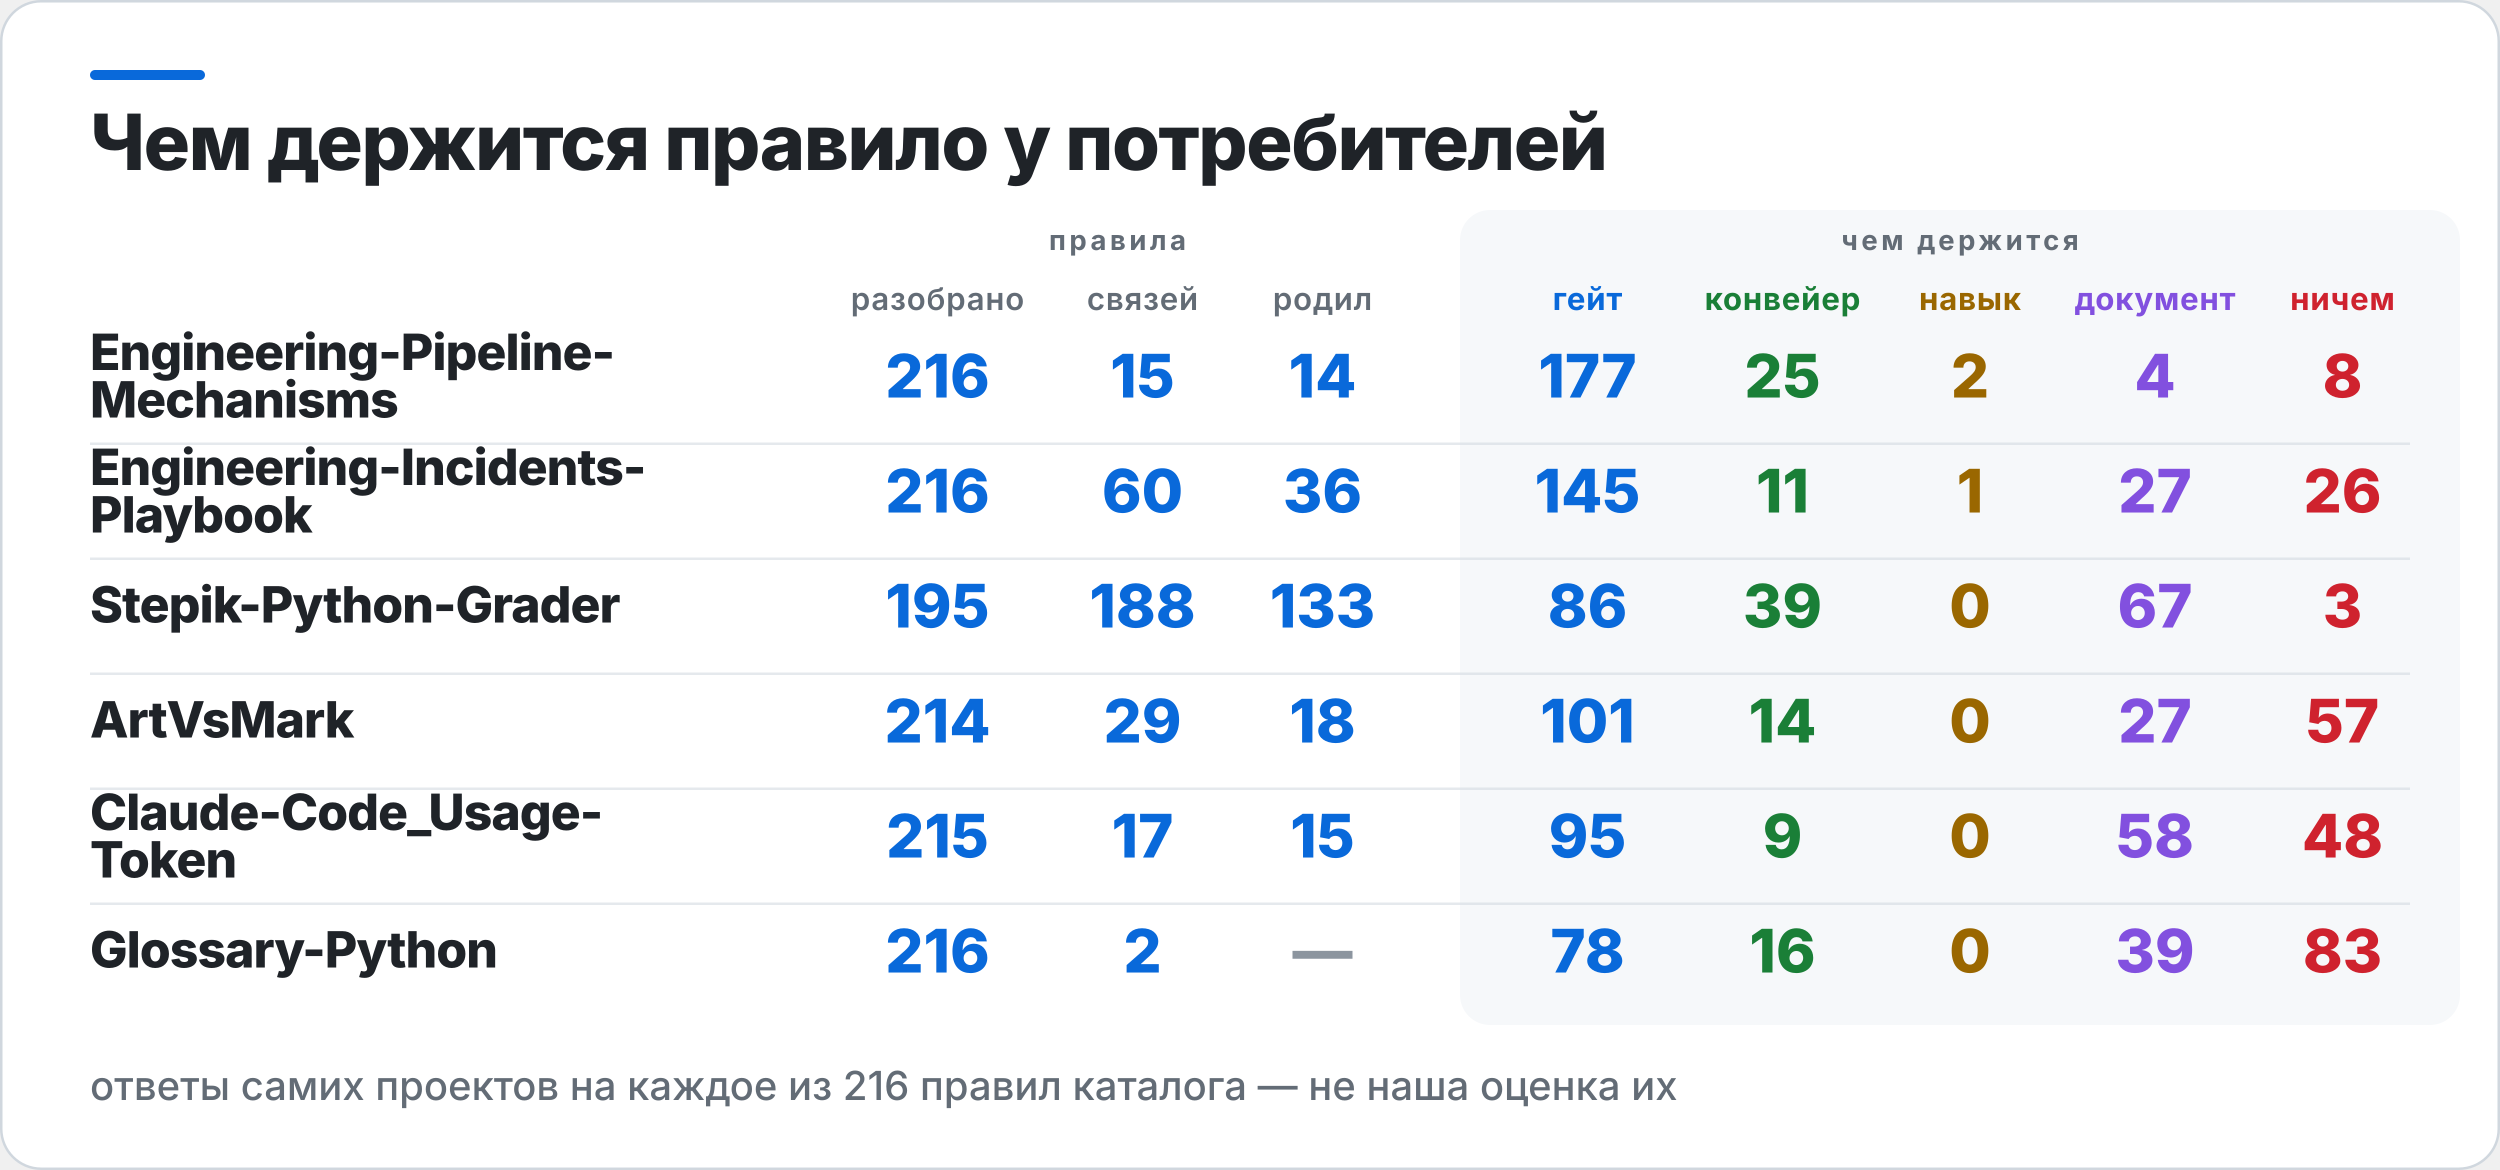
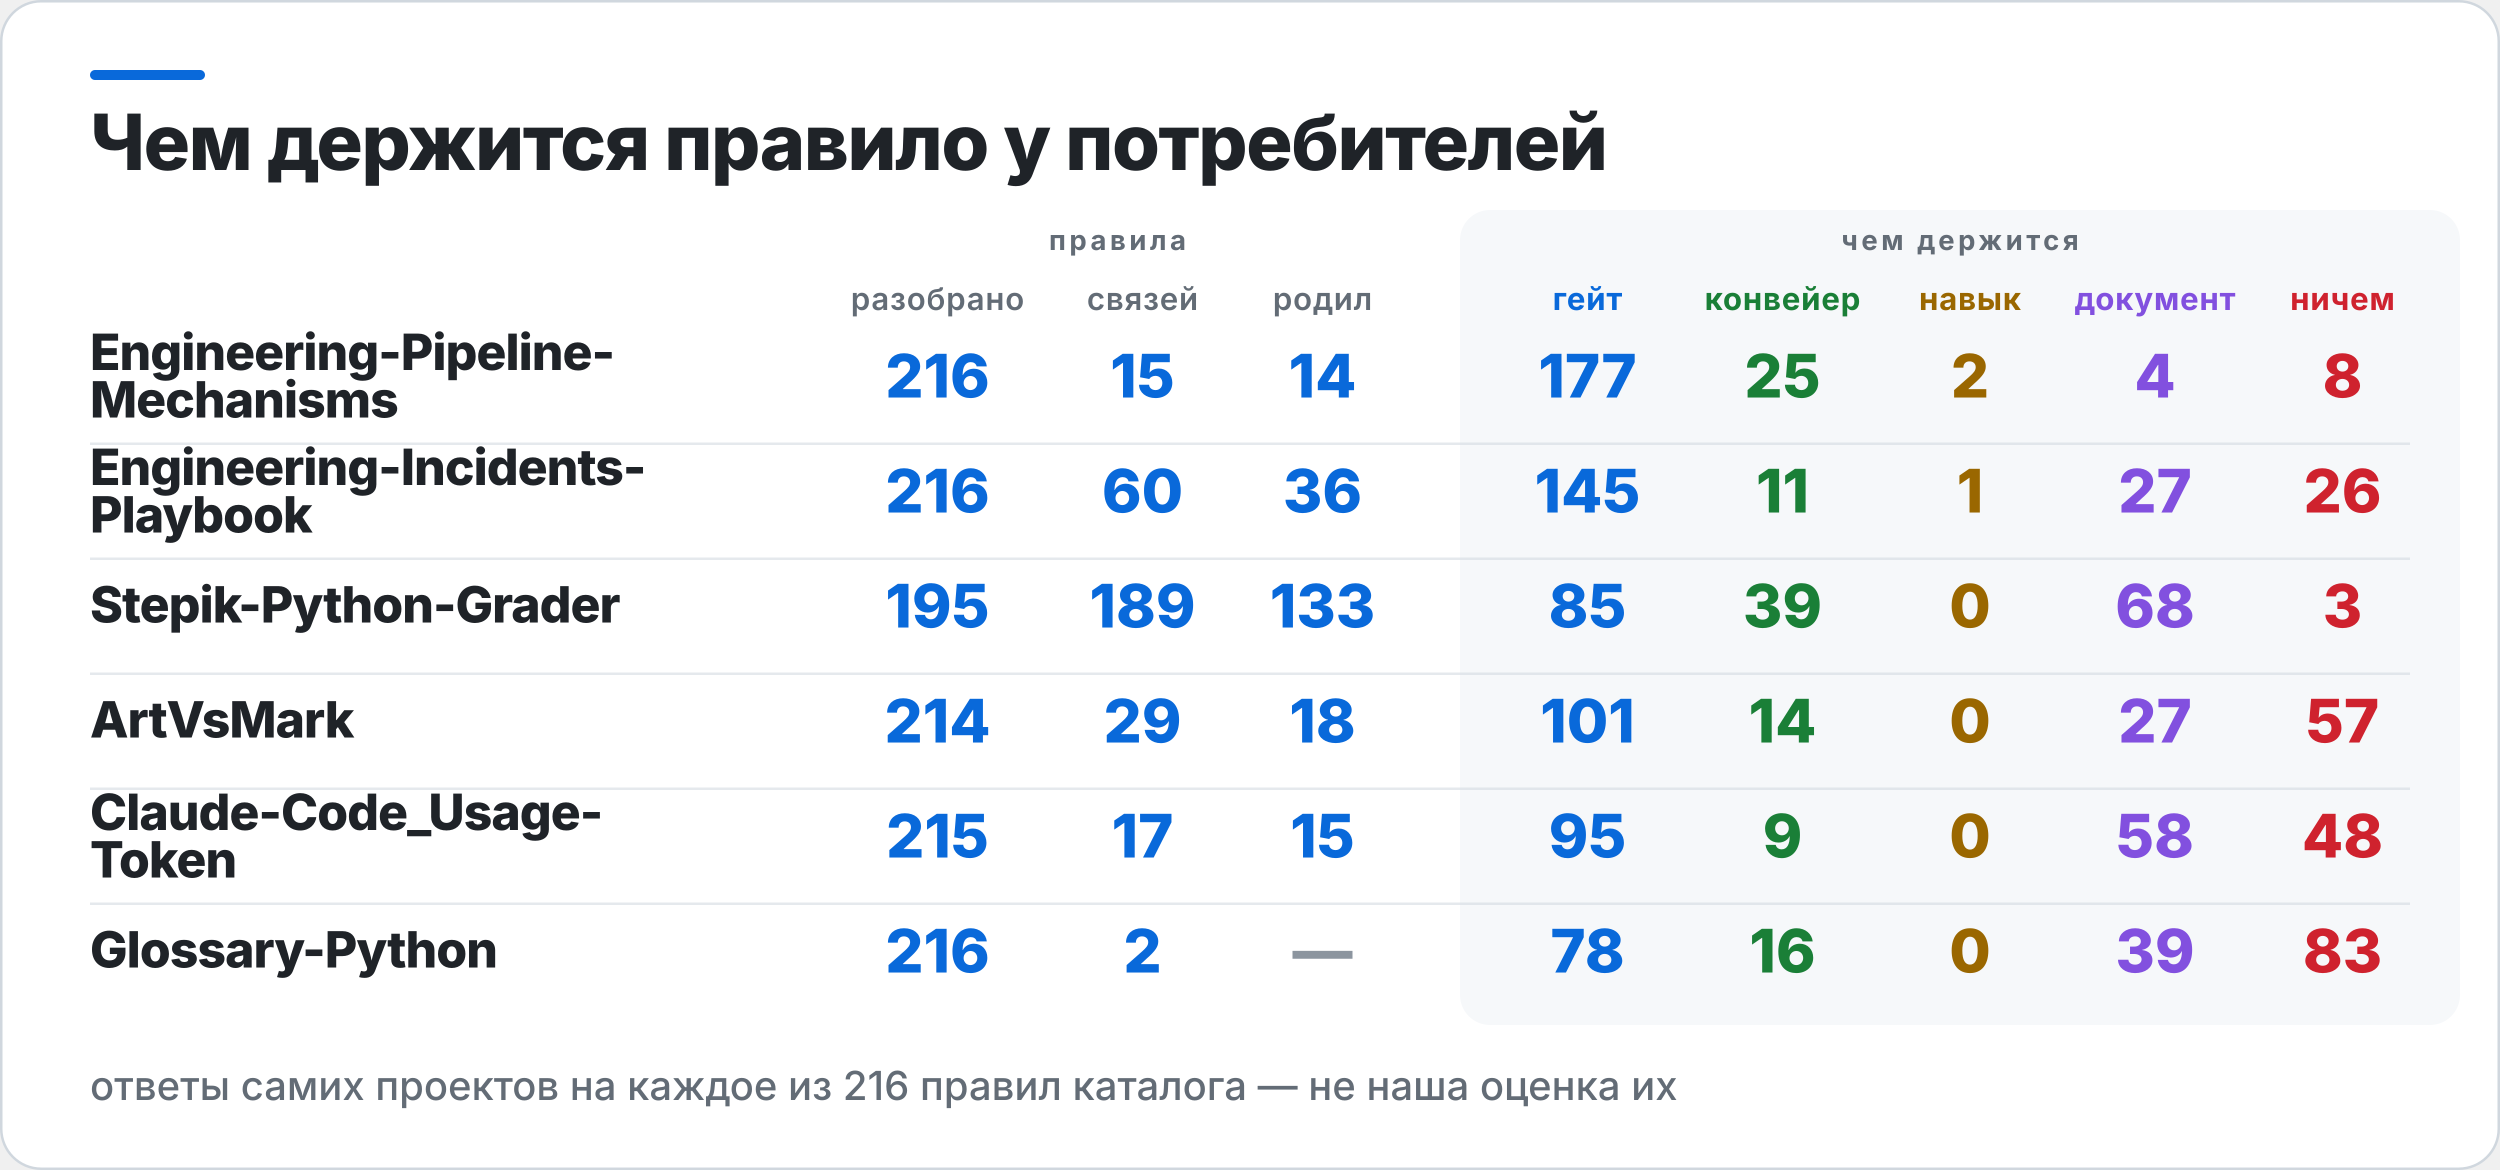
<svg xmlns="http://www.w3.org/2000/svg" width="1000" height="468" viewBox="0 0 1000 468" role="img" aria-label="Чем держится правило у потребителей">
  <rect x="0.5" y="0.5" width="999" height="467" rx="16" fill="#FFFFFF" stroke="#D0D7DE" />
  <rect x="36" y="28" width="46" height="4" rx="2" fill="#0969DA" />
  <rect x="584" y="84" width="400" height="326" rx="12" fill="#F6F8FA" />
  <text x="36" y="68" fill="#1F2328" font-family="Inter,Segoe UI,Helvetica,Arial,sans-serif" font-size="31" font-weight="800" letter-spacing="-0.6">Чем держится правило у потребителей</text>
  <text x="447" y="100" fill="#636C76" font-family="Inter,Segoe UI,Helvetica,Arial,sans-serif" font-size="11" font-weight="700" letter-spacing="1.4" text-anchor="middle">правила</text>
  <text x="784" y="100" fill="#636C76" font-family="Inter,Segoe UI,Helvetica,Arial,sans-serif" font-size="11" font-weight="700" letter-spacing="1.4" text-anchor="middle">чем держится</text>
  <text x="375" y="124" fill="#636C76" font-family="Inter,Segoe UI,Helvetica,Arial,sans-serif" font-size="12.5" font-weight="600" letter-spacing="0.3" text-anchor="middle">разобрано</text>
  <text x="457" y="124" fill="#636C76" font-family="Inter,Segoe UI,Helvetica,Arial,sans-serif" font-size="12.5" font-weight="600" letter-spacing="0.3" text-anchor="middle">связей</text>
  <text x="529" y="124" fill="#636C76" font-family="Inter,Segoe UI,Helvetica,Arial,sans-serif" font-size="12.5" font-weight="600" letter-spacing="0.3" text-anchor="middle">родил</text>
  <text x="635" y="124" fill="#0969DA" font-family="Inter,Segoe UI,Helvetica,Arial,sans-serif" font-size="12.5" font-weight="700" letter-spacing="0.3" text-anchor="middle">гейт</text>
  <text x="713" y="124" fill="#1A7F37" font-family="Inter,Segoe UI,Helvetica,Arial,sans-serif" font-size="12.5" font-weight="700" letter-spacing="0.3" text-anchor="middle">конвейер</text>
  <text x="788" y="124" fill="#9A6700" font-family="Inter,Segoe UI,Helvetica,Arial,sans-serif" font-size="12.5" font-weight="700" letter-spacing="0.3" text-anchor="middle">навык</text>
  <text x="862" y="124" fill="#8250DF" font-family="Inter,Segoe UI,Helvetica,Arial,sans-serif" font-size="12.5" font-weight="700" letter-spacing="0.3" text-anchor="middle">документ</text>
  <text x="937" y="124" fill="#CF222E" font-family="Inter,Segoe UI,Helvetica,Arial,sans-serif" font-size="12.5" font-weight="700" letter-spacing="0.3" text-anchor="middle">ничем</text>
  <text x="36" y="148" fill="#1F2328" font-family="Inter,Segoe UI,Helvetica,Arial,sans-serif" font-size="20" font-weight="800" letter-spacing="-0.4">Engineering-Pipeline-</text>
  <text x="36" y="167" fill="#1F2328" font-family="Inter,Segoe UI,Helvetica,Arial,sans-serif" font-size="20" font-weight="800" letter-spacing="-0.4">Mechanisms</text>
  <text x="375" y="159" fill="#0969DA" font-family="Inter,Segoe UI,Helvetica,Arial,sans-serif" font-size="24" font-weight="800" text-anchor="middle">216</text>
  <text x="457" y="159" fill="#0969DA" font-family="Inter,Segoe UI,Helvetica,Arial,sans-serif" font-size="24" font-weight="800" text-anchor="middle">15</text>
  <text x="529" y="159" fill="#0969DA" font-family="Inter,Segoe UI,Helvetica,Arial,sans-serif" font-size="24" font-weight="800" text-anchor="middle">14</text>
  <text x="635" y="159" fill="#0969DA" font-family="Inter,Segoe UI,Helvetica,Arial,sans-serif" font-size="24" font-weight="800" text-anchor="middle">177</text>
  <text x="713" y="159" fill="#1A7F37" font-family="Inter,Segoe UI,Helvetica,Arial,sans-serif" font-size="24" font-weight="800" text-anchor="middle">25</text>
  <text x="788" y="159" fill="#9A6700" font-family="Inter,Segoe UI,Helvetica,Arial,sans-serif" font-size="24" font-weight="800" text-anchor="middle">2</text>
  <text x="862" y="159" fill="#8250DF" font-family="Inter,Segoe UI,Helvetica,Arial,sans-serif" font-size="24" font-weight="800" text-anchor="middle">4</text>
  <text x="937" y="159" fill="#CF222E" font-family="Inter,Segoe UI,Helvetica,Arial,sans-serif" font-size="24" font-weight="800" text-anchor="middle">8</text>
  <rect x="36" y="177" width="928" height="1" fill="#D0D7DE" opacity="0.55" />
  <text x="36" y="194" fill="#1F2328" font-family="Inter,Segoe UI,Helvetica,Arial,sans-serif" font-size="20" font-weight="800" letter-spacing="-0.4">Engineering-Incidents-</text>
  <text x="36" y="213" fill="#1F2328" font-family="Inter,Segoe UI,Helvetica,Arial,sans-serif" font-size="20" font-weight="800" letter-spacing="-0.4">Playbook</text>
  <text x="375" y="205" fill="#0969DA" font-family="Inter,Segoe UI,Helvetica,Arial,sans-serif" font-size="24" font-weight="800" text-anchor="middle">216</text>
  <text x="457" y="205" fill="#0969DA" font-family="Inter,Segoe UI,Helvetica,Arial,sans-serif" font-size="24" font-weight="800" text-anchor="middle">60</text>
  <text x="529" y="205" fill="#0969DA" font-family="Inter,Segoe UI,Helvetica,Arial,sans-serif" font-size="24" font-weight="800" text-anchor="middle">36</text>
  <text x="635" y="205" fill="#0969DA" font-family="Inter,Segoe UI,Helvetica,Arial,sans-serif" font-size="24" font-weight="800" text-anchor="middle">145</text>
  <text x="713" y="205" fill="#1A7F37" font-family="Inter,Segoe UI,Helvetica,Arial,sans-serif" font-size="24" font-weight="800" text-anchor="middle">11</text>
  <text x="788" y="205" fill="#9A6700" font-family="Inter,Segoe UI,Helvetica,Arial,sans-serif" font-size="24" font-weight="800" text-anchor="middle">1</text>
  <text x="862" y="205" fill="#8250DF" font-family="Inter,Segoe UI,Helvetica,Arial,sans-serif" font-size="24" font-weight="800" text-anchor="middle">27</text>
  <text x="937" y="205" fill="#CF222E" font-family="Inter,Segoe UI,Helvetica,Arial,sans-serif" font-size="24" font-weight="800" text-anchor="middle">26</text>
  <rect x="36" y="223" width="928" height="1" fill="#D0D7DE" opacity="0.55" />
  <text x="36" y="249" fill="#1F2328" font-family="Inter,Segoe UI,Helvetica,Arial,sans-serif" font-size="20" font-weight="800" letter-spacing="-0.4">Stepik-Python-Grader</text>
  <text x="375" y="251" fill="#0969DA" font-family="Inter,Segoe UI,Helvetica,Arial,sans-serif" font-size="24" font-weight="800" text-anchor="middle">195</text>
-   <text x="457" y="251" fill="#0969DA" font-family="Inter,Segoe UI,Helvetica,Arial,sans-serif" font-size="24" font-weight="800" text-anchor="middle">188</text>
+   <text x="457" y="251" fill="#0969DA" font-family="Inter,Segoe UI,Helvetica,Arial,sans-serif" font-size="24" font-weight="800" text-anchor="middle">189</text>
  <text x="529" y="251" fill="#0969DA" font-family="Inter,Segoe UI,Helvetica,Arial,sans-serif" font-size="24" font-weight="800" text-anchor="middle">133</text>
-   <text x="635" y="251" fill="#0969DA" font-family="Inter,Segoe UI,Helvetica,Arial,sans-serif" font-size="24" font-weight="800" text-anchor="middle">86</text>
+   <text x="635" y="251" fill="#0969DA" font-family="Inter,Segoe UI,Helvetica,Arial,sans-serif" font-size="24" font-weight="800" text-anchor="middle">85</text>
  <text x="713" y="251" fill="#1A7F37" font-family="Inter,Segoe UI,Helvetica,Arial,sans-serif" font-size="24" font-weight="800" text-anchor="middle">39</text>
  <text x="788" y="251" fill="#9A6700" font-family="Inter,Segoe UI,Helvetica,Arial,sans-serif" font-size="24" font-weight="800" text-anchor="middle">0</text>
-   <text x="862" y="251" fill="#8250DF" font-family="Inter,Segoe UI,Helvetica,Arial,sans-serif" font-size="24" font-weight="800" text-anchor="middle">67</text>
+   <text x="862" y="251" fill="#8250DF" font-family="Inter,Segoe UI,Helvetica,Arial,sans-serif" font-size="24" font-weight="800" text-anchor="middle">68</text>
  <text x="937" y="251" fill="#CF222E" font-family="Inter,Segoe UI,Helvetica,Arial,sans-serif" font-size="24" font-weight="800" text-anchor="middle">3</text>
  <rect x="36" y="269" width="928" height="1" fill="#D0D7DE" opacity="0.55" />
  <text x="36" y="295" fill="#1F2328" font-family="Inter,Segoe UI,Helvetica,Arial,sans-serif" font-size="20" font-weight="800" letter-spacing="-0.4">ArtVsMark</text>
  <text x="375" y="297" fill="#0969DA" font-family="Inter,Segoe UI,Helvetica,Arial,sans-serif" font-size="24" font-weight="800" text-anchor="middle">214</text>
  <text x="457" y="297" fill="#0969DA" font-family="Inter,Segoe UI,Helvetica,Arial,sans-serif" font-size="24" font-weight="800" text-anchor="middle">29</text>
  <text x="529" y="297" fill="#0969DA" font-family="Inter,Segoe UI,Helvetica,Arial,sans-serif" font-size="24" font-weight="800" text-anchor="middle">18</text>
  <text x="635" y="297" fill="#0969DA" font-family="Inter,Segoe UI,Helvetica,Arial,sans-serif" font-size="24" font-weight="800" text-anchor="middle">101</text>
  <text x="713" y="297" fill="#1A7F37" font-family="Inter,Segoe UI,Helvetica,Arial,sans-serif" font-size="24" font-weight="800" text-anchor="middle">14</text>
  <text x="788" y="297" fill="#9A6700" font-family="Inter,Segoe UI,Helvetica,Arial,sans-serif" font-size="24" font-weight="800" text-anchor="middle">0</text>
  <text x="862" y="297" fill="#8250DF" font-family="Inter,Segoe UI,Helvetica,Arial,sans-serif" font-size="24" font-weight="800" text-anchor="middle">27</text>
  <text x="937" y="297" fill="#CF222E" font-family="Inter,Segoe UI,Helvetica,Arial,sans-serif" font-size="24" font-weight="800" text-anchor="middle">57</text>
  <rect x="36" y="315" width="928" height="1" fill="#D0D7DE" opacity="0.55" />
  <text x="36" y="332" fill="#1F2328" font-family="Inter,Segoe UI,Helvetica,Arial,sans-serif" font-size="20" font-weight="800" letter-spacing="-0.4">Claude-Code_Usage-</text>
  <text x="36" y="351" fill="#1F2328" font-family="Inter,Segoe UI,Helvetica,Arial,sans-serif" font-size="20" font-weight="800" letter-spacing="-0.4">Token</text>
  <text x="375" y="343" fill="#0969DA" font-family="Inter,Segoe UI,Helvetica,Arial,sans-serif" font-size="24" font-weight="800" text-anchor="middle">215</text>
  <text x="457" y="343" fill="#0969DA" font-family="Inter,Segoe UI,Helvetica,Arial,sans-serif" font-size="24" font-weight="800" text-anchor="middle">17</text>
  <text x="529" y="343" fill="#0969DA" font-family="Inter,Segoe UI,Helvetica,Arial,sans-serif" font-size="24" font-weight="800" text-anchor="middle">15</text>
  <text x="635" y="343" fill="#0969DA" font-family="Inter,Segoe UI,Helvetica,Arial,sans-serif" font-size="24" font-weight="800" text-anchor="middle">95</text>
  <text x="713" y="343" fill="#1A7F37" font-family="Inter,Segoe UI,Helvetica,Arial,sans-serif" font-size="24" font-weight="800" text-anchor="middle">9</text>
  <text x="788" y="343" fill="#9A6700" font-family="Inter,Segoe UI,Helvetica,Arial,sans-serif" font-size="24" font-weight="800" text-anchor="middle">0</text>
  <text x="862" y="343" fill="#8250DF" font-family="Inter,Segoe UI,Helvetica,Arial,sans-serif" font-size="24" font-weight="800" text-anchor="middle">58</text>
  <text x="937" y="343" fill="#CF222E" font-family="Inter,Segoe UI,Helvetica,Arial,sans-serif" font-size="24" font-weight="800" text-anchor="middle">48</text>
  <rect x="36" y="361" width="928" height="1" fill="#D0D7DE" opacity="0.55" />
  <text x="36" y="387" fill="#1F2328" font-family="Inter,Segoe UI,Helvetica,Arial,sans-serif" font-size="20" font-weight="800" letter-spacing="-0.4">Glossary-Python</text>
  <text x="375" y="389" fill="#0969DA" font-family="Inter,Segoe UI,Helvetica,Arial,sans-serif" font-size="24" font-weight="800" text-anchor="middle">216</text>
  <text x="457" y="389" fill="#0969DA" font-family="Inter,Segoe UI,Helvetica,Arial,sans-serif" font-size="24" font-weight="800" text-anchor="middle">2</text>
  <text x="529" y="389" fill="#8C959F" font-family="Inter,Segoe UI,Helvetica,Arial,sans-serif" font-size="24" font-weight="800" text-anchor="middle">—</text>
  <text x="635" y="389" fill="#0969DA" font-family="Inter,Segoe UI,Helvetica,Arial,sans-serif" font-size="24" font-weight="800" text-anchor="middle">78</text>
  <text x="713" y="389" fill="#1A7F37" font-family="Inter,Segoe UI,Helvetica,Arial,sans-serif" font-size="24" font-weight="800" text-anchor="middle">16</text>
  <text x="788" y="389" fill="#9A6700" font-family="Inter,Segoe UI,Helvetica,Arial,sans-serif" font-size="24" font-weight="800" text-anchor="middle">0</text>
  <text x="862" y="389" fill="#8250DF" font-family="Inter,Segoe UI,Helvetica,Arial,sans-serif" font-size="24" font-weight="800" text-anchor="middle">39</text>
  <text x="937" y="389" fill="#CF222E" font-family="Inter,Segoe UI,Helvetica,Arial,sans-serif" font-size="24" font-weight="800" text-anchor="middle">83</text>
  <text x="36" y="440" fill="#636C76" font-family="Inter,Segoe UI,Helvetica,Arial,sans-serif" font-size="16" font-weight="500">ответы самих проектов на каждое из 216 правил каталога — не наша оценка их</text>
</svg>
